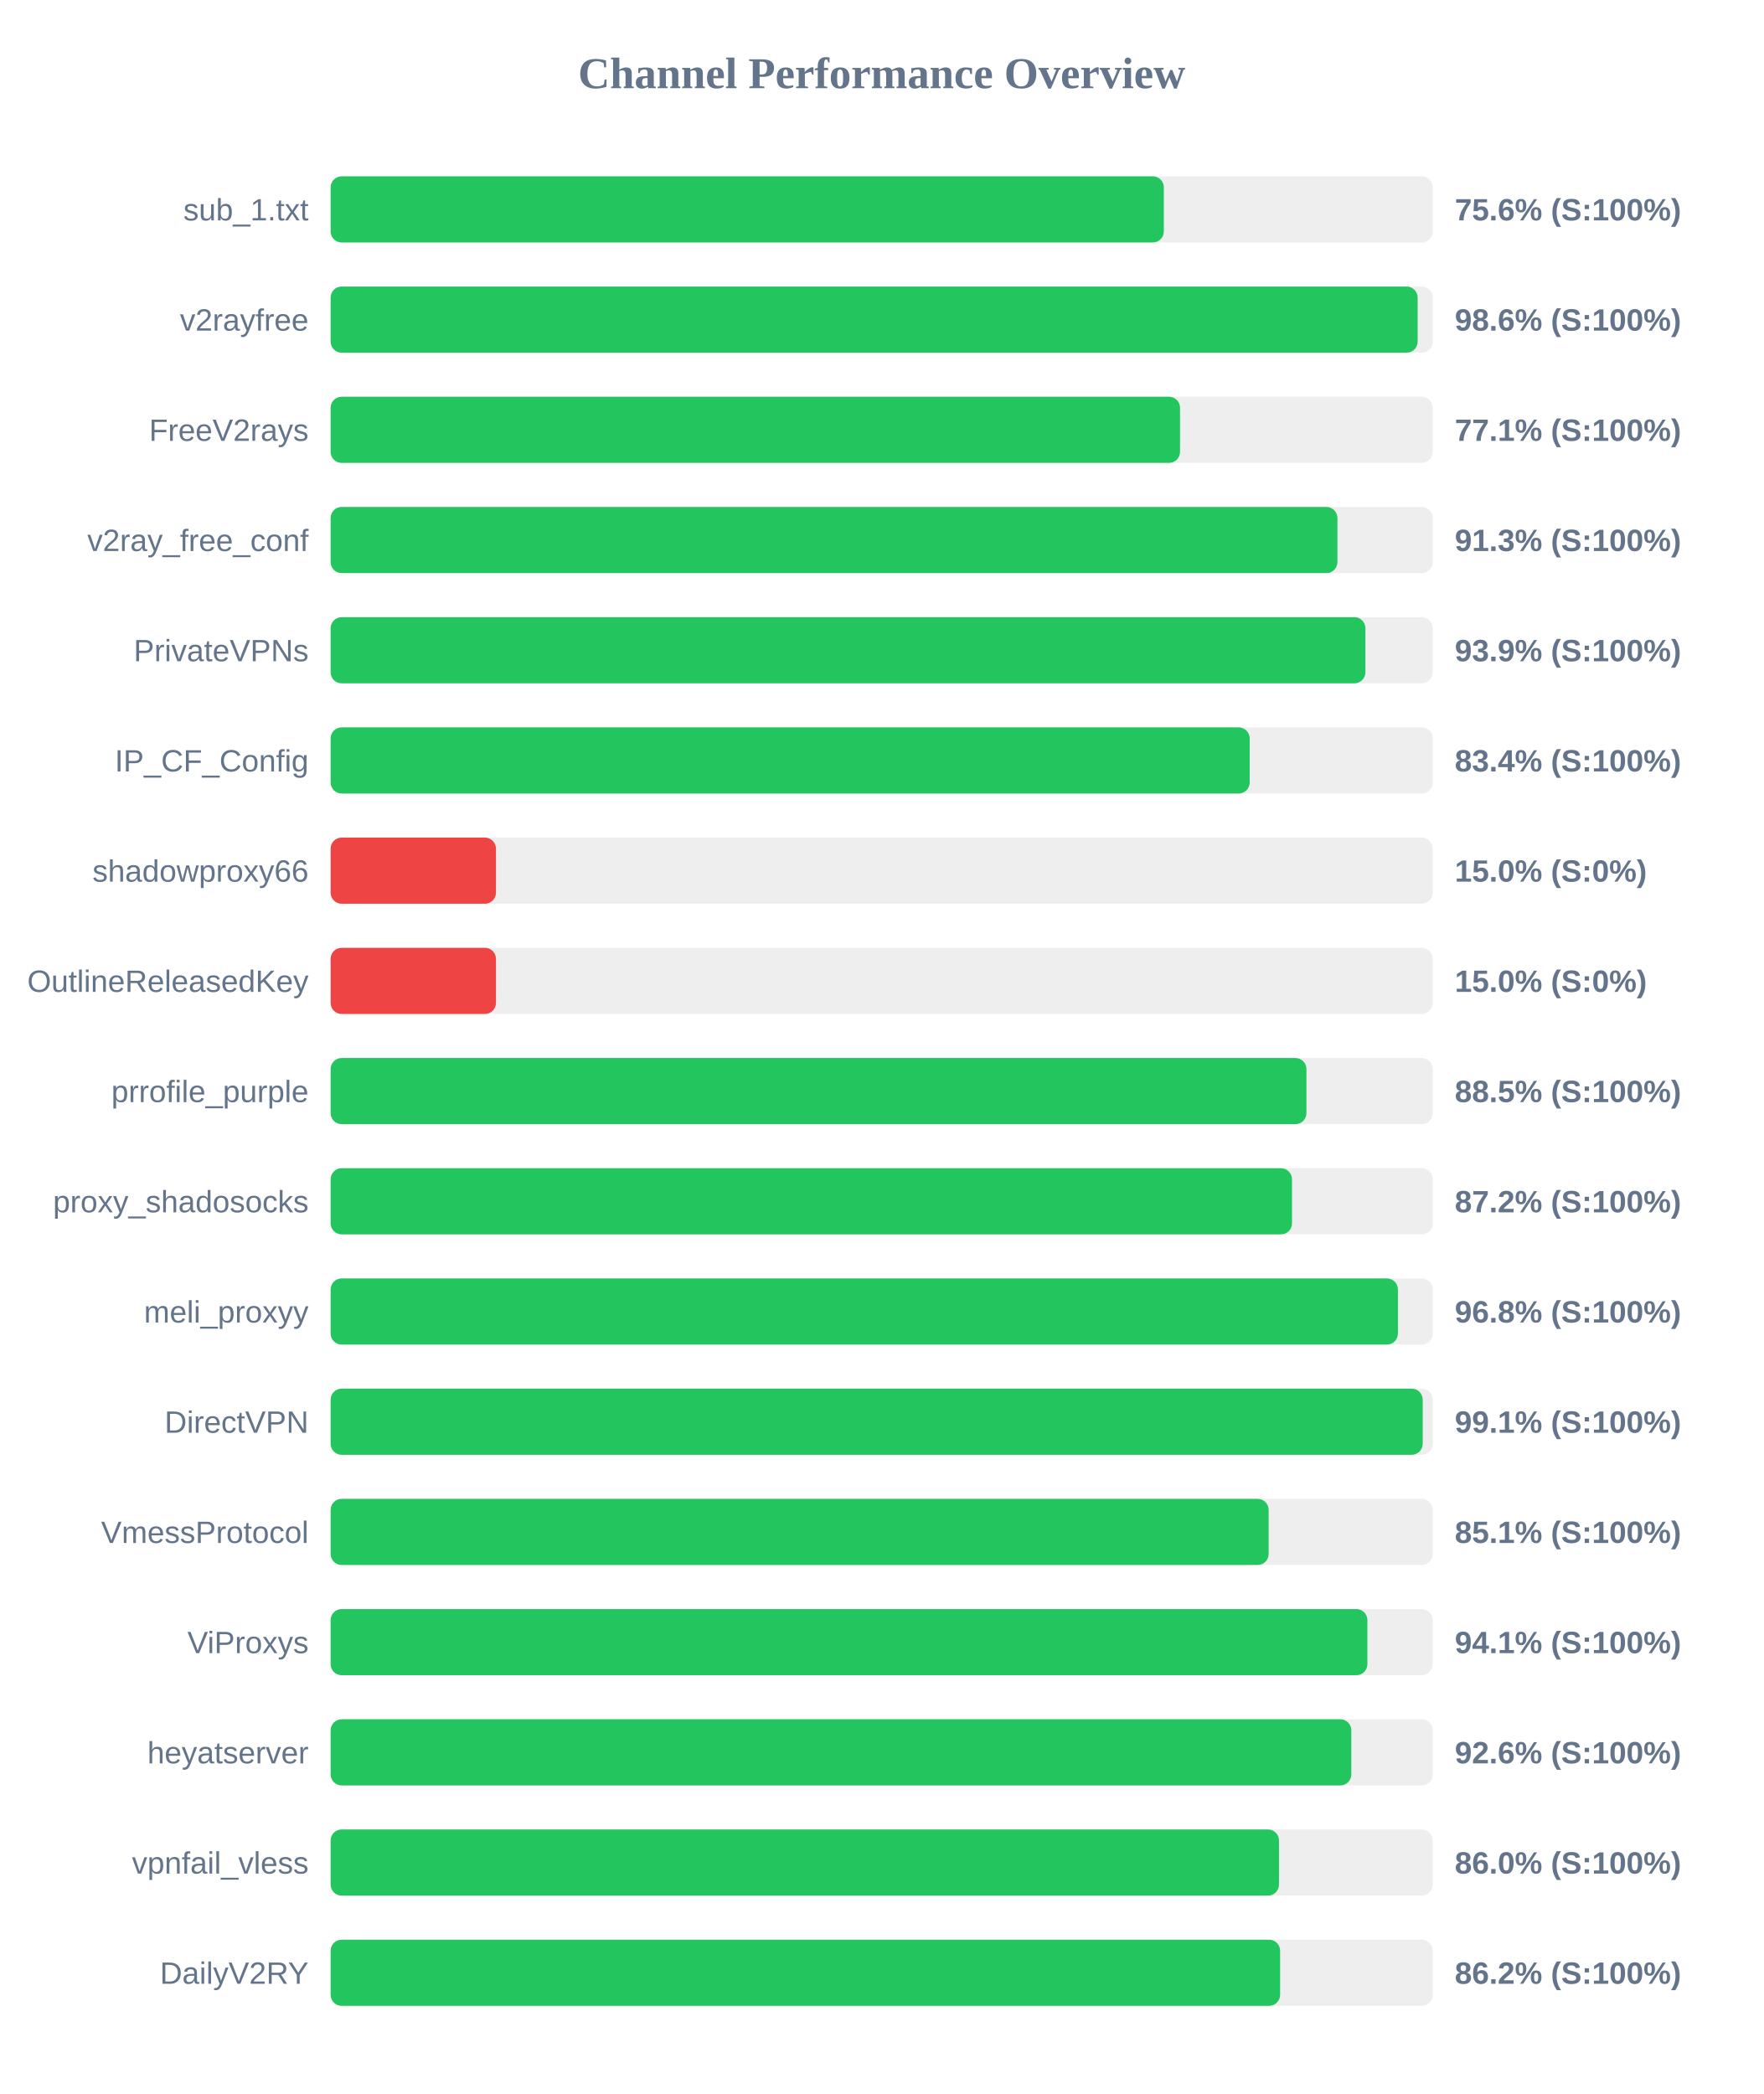
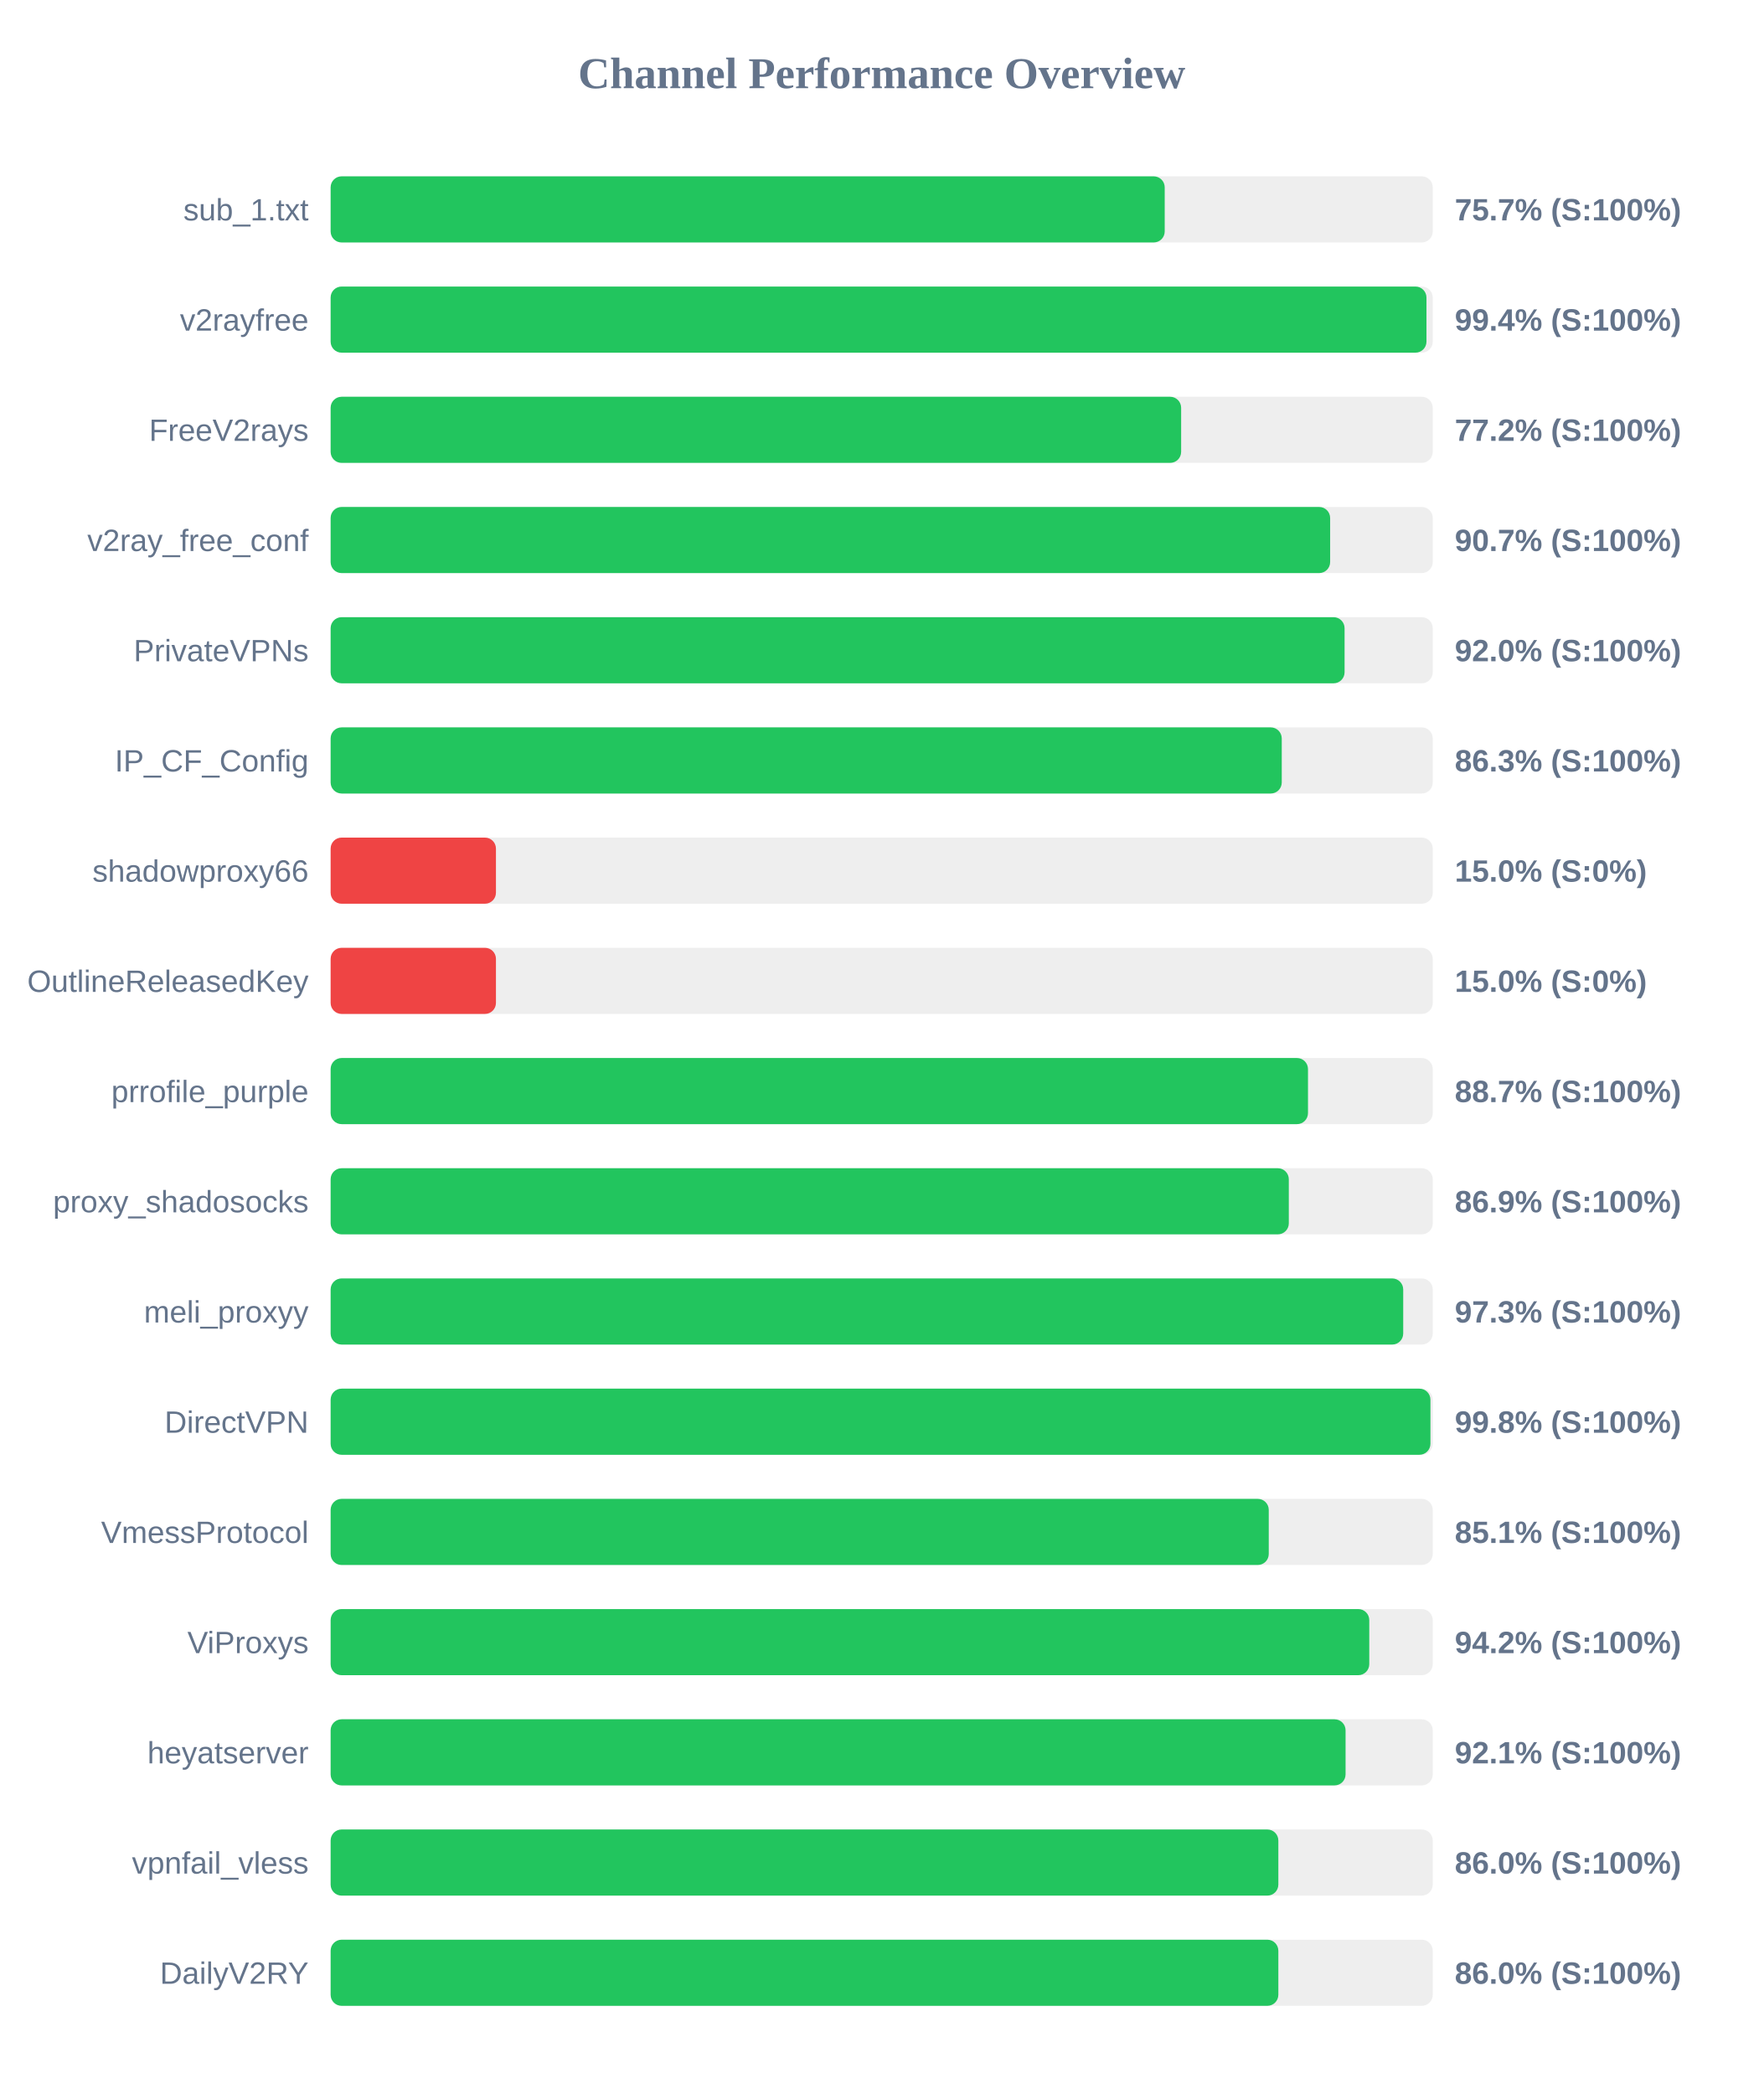
<svg xmlns="http://www.w3.org/2000/svg" width="800" height="950" version="1.1">
  <style>
        .row { font: 14px Arial; fill: #64748b; }
        .score { font: bold 14px Arial; fill: #64748b; }
    </style>
  <text x="400" y="40" text-anchor="middle" font-size="20px" font-weight="bold" fill="#64748b">Channel Performance Overview</text>
  <rect x="150" y="80" width="500" height="30" fill="#eee" rx="5" />
-   <rect x="150" y="80" width="378.0" height="30" fill="#22c55e" rx="5" />
+   <rect x="150" y="80" width="378.4" height="30" fill="#22c55e" rx="5" />
  <text x="140" y="100" text-anchor="end" class="row">sub_1.txt</text>
-   <text x="660" y="100" text-anchor="start" class="score">75.6% (S:100%)</text>
+   <text x="660" y="100" text-anchor="start" class="score">75.7% (S:100%)</text>
  <rect x="150" y="130" width="500" height="30" fill="#eee" rx="5" />
-   <rect x="150" y="130" width="493.15" height="30" fill="#22c55e" rx="5" />
+   <rect x="150" y="130" width="497.15" height="30" fill="#22c55e" rx="5" />
  <text x="140" y="150" text-anchor="end" class="row">v2rayfree</text>
-   <text x="660" y="150" text-anchor="start" class="score">98.6% (S:100%)</text>
+   <text x="660" y="150" text-anchor="start" class="score">99.4% (S:100%)</text>
  <rect x="150" y="180" width="500" height="30" fill="#eee" rx="5" />
-   <rect x="150" y="180" width="385.35" height="30" fill="#22c55e" rx="5" />
+   <rect x="150" y="180" width="385.85" height="30" fill="#22c55e" rx="5" />
  <text x="140" y="200" text-anchor="end" class="row">FreeV2rays</text>
-   <text x="660" y="200" text-anchor="start" class="score">77.1% (S:100%)</text>
+   <text x="660" y="200" text-anchor="start" class="score">77.2% (S:100%)</text>
  <rect x="150" y="230" width="500" height="30" fill="#eee" rx="5" />
-   <rect x="150" y="230" width="456.75" height="30" fill="#22c55e" rx="5" />
+   <rect x="150" y="230" width="453.45" height="30" fill="#22c55e" rx="5" />
  <text x="140" y="250" text-anchor="end" class="row">v2ray_free_conf</text>
-   <text x="660" y="250" text-anchor="start" class="score">91.3% (S:100%)</text>
+   <text x="660" y="250" text-anchor="start" class="score">90.7% (S:100%)</text>
  <rect x="150" y="280" width="500" height="30" fill="#eee" rx="5" />
-   <rect x="150" y="280" width="469.45" height="30" fill="#22c55e" rx="5" />
+   <rect x="150" y="280" width="460.0" height="30" fill="#22c55e" rx="5" />
  <text x="140" y="300" text-anchor="end" class="row">PrivateVPNs</text>
-   <text x="660" y="300" text-anchor="start" class="score">93.9% (S:100%)</text>
+   <text x="660" y="300" text-anchor="start" class="score">92.0% (S:100%)</text>
  <rect x="150" y="330" width="500" height="30" fill="#eee" rx="5" />
-   <rect x="150" y="330" width="416.95" height="30" fill="#22c55e" rx="5" />
+   <rect x="150" y="330" width="431.5" height="30" fill="#22c55e" rx="5" />
  <text x="140" y="350" text-anchor="end" class="row">IP_CF_Config</text>
-   <text x="660" y="350" text-anchor="start" class="score">83.4% (S:100%)</text>
+   <text x="660" y="350" text-anchor="start" class="score">86.3% (S:100%)</text>
  <rect x="150" y="380" width="500" height="30" fill="#eee" rx="5" />
  <rect x="150" y="380" width="75.0" height="30" fill="#ef4444" rx="5" />
  <text x="140" y="400" text-anchor="end" class="row">shadowproxy66</text>
  <text x="660" y="400" text-anchor="start" class="score">15.0% (S:0%)</text>
  <rect x="150" y="430" width="500" height="30" fill="#eee" rx="5" />
  <rect x="150" y="430" width="75.0" height="30" fill="#ef4444" rx="5" />
  <text x="140" y="450" text-anchor="end" class="row">OutlineReleasedKey</text>
  <text x="660" y="450" text-anchor="start" class="score">15.0% (S:0%)</text>
  <rect x="150" y="480" width="500" height="30" fill="#eee" rx="5" />
-   <rect x="150" y="480" width="442.7" height="30" fill="#22c55e" rx="5" />
+   <rect x="150" y="480" width="443.4" height="30" fill="#22c55e" rx="5" />
  <text x="140" y="500" text-anchor="end" class="row">prrofile_purple</text>
-   <text x="660" y="500" text-anchor="start" class="score">88.5% (S:100%)</text>
+   <text x="660" y="500" text-anchor="start" class="score">88.7% (S:100%)</text>
  <rect x="150" y="530" width="500" height="30" fill="#eee" rx="5" />
-   <rect x="150" y="530" width="436.15" height="30" fill="#22c55e" rx="5" />
+   <rect x="150" y="530" width="434.7" height="30" fill="#22c55e" rx="5" />
  <text x="140" y="550" text-anchor="end" class="row">proxy_shadosocks</text>
-   <text x="660" y="550" text-anchor="start" class="score">87.2% (S:100%)</text>
+   <text x="660" y="550" text-anchor="start" class="score">86.9% (S:100%)</text>
  <rect x="150" y="580" width="500" height="30" fill="#eee" rx="5" />
-   <rect x="150" y="580" width="484.2" height="30" fill="#22c55e" rx="5" />
+   <rect x="150" y="580" width="486.6" height="30" fill="#22c55e" rx="5" />
  <text x="140" y="600" text-anchor="end" class="row">meli_proxyy</text>
-   <text x="660" y="600" text-anchor="start" class="score">96.8% (S:100%)</text>
+   <text x="660" y="600" text-anchor="start" class="score">97.3% (S:100%)</text>
  <rect x="150" y="630" width="500" height="30" fill="#eee" rx="5" />
-   <rect x="150" y="630" width="495.45" height="30" fill="#22c55e" rx="5" />
+   <rect x="150" y="630" width="498.95" height="30" fill="#22c55e" rx="5" />
  <text x="140" y="650" text-anchor="end" class="row">DirectVPN</text>
-   <text x="660" y="650" text-anchor="start" class="score">99.1% (S:100%)</text>
+   <text x="660" y="650" text-anchor="start" class="score">99.8% (S:100%)</text>
  <rect x="150" y="680" width="500" height="30" fill="#eee" rx="5" />
-   <rect x="150" y="680" width="425.55" height="30" fill="#22c55e" rx="5" />
+   <rect x="150" y="680" width="425.6" height="30" fill="#22c55e" rx="5" />
  <text x="140" y="700" text-anchor="end" class="row">VmessProtocol</text>
  <text x="660" y="700" text-anchor="start" class="score">85.1% (S:100%)</text>
  <rect x="150" y="730" width="500" height="30" fill="#eee" rx="5" />
-   <rect x="150" y="730" width="470.35" height="30" fill="#22c55e" rx="5" />
+   <rect x="150" y="730" width="471.2" height="30" fill="#22c55e" rx="5" />
  <text x="140" y="750" text-anchor="end" class="row">ViProxys</text>
-   <text x="660" y="750" text-anchor="start" class="score">94.1% (S:100%)</text>
+   <text x="660" y="750" text-anchor="start" class="score">94.2% (S:100%)</text>
  <rect x="150" y="780" width="500" height="30" fill="#eee" rx="5" />
-   <rect x="150" y="780" width="463.05" height="30" fill="#22c55e" rx="5" />
+   <rect x="150" y="780" width="460.45" height="30" fill="#22c55e" rx="5" />
  <text x="140" y="800" text-anchor="end" class="row">heyatserver</text>
-   <text x="660" y="800" text-anchor="start" class="score">92.6% (S:100%)</text>
+   <text x="660" y="800" text-anchor="start" class="score">92.1% (S:100%)</text>
  <rect x="150" y="830" width="500" height="30" fill="#eee" rx="5" />
-   <rect x="150" y="830" width="430.25" height="30" fill="#22c55e" rx="5" />
+   <rect x="150" y="830" width="429.95" height="30" fill="#22c55e" rx="5" />
  <text x="140" y="850" text-anchor="end" class="row">vpnfail_vless</text>
  <text x="660" y="850" text-anchor="start" class="score">86.0% (S:100%)</text>
  <rect x="150" y="880" width="500" height="30" fill="#eee" rx="5" />
-   <rect x="150" y="880" width="430.75" height="30" fill="#22c55e" rx="5" />
+   <rect x="150" y="880" width="429.95" height="30" fill="#22c55e" rx="5" />
  <text x="140" y="900" text-anchor="end" class="row">DailyV2RY</text>
-   <text x="660" y="900" text-anchor="start" class="score">86.2% (S:100%)</text>
+   <text x="660" y="900" text-anchor="start" class="score">86.0% (S:100%)</text>
</svg>
